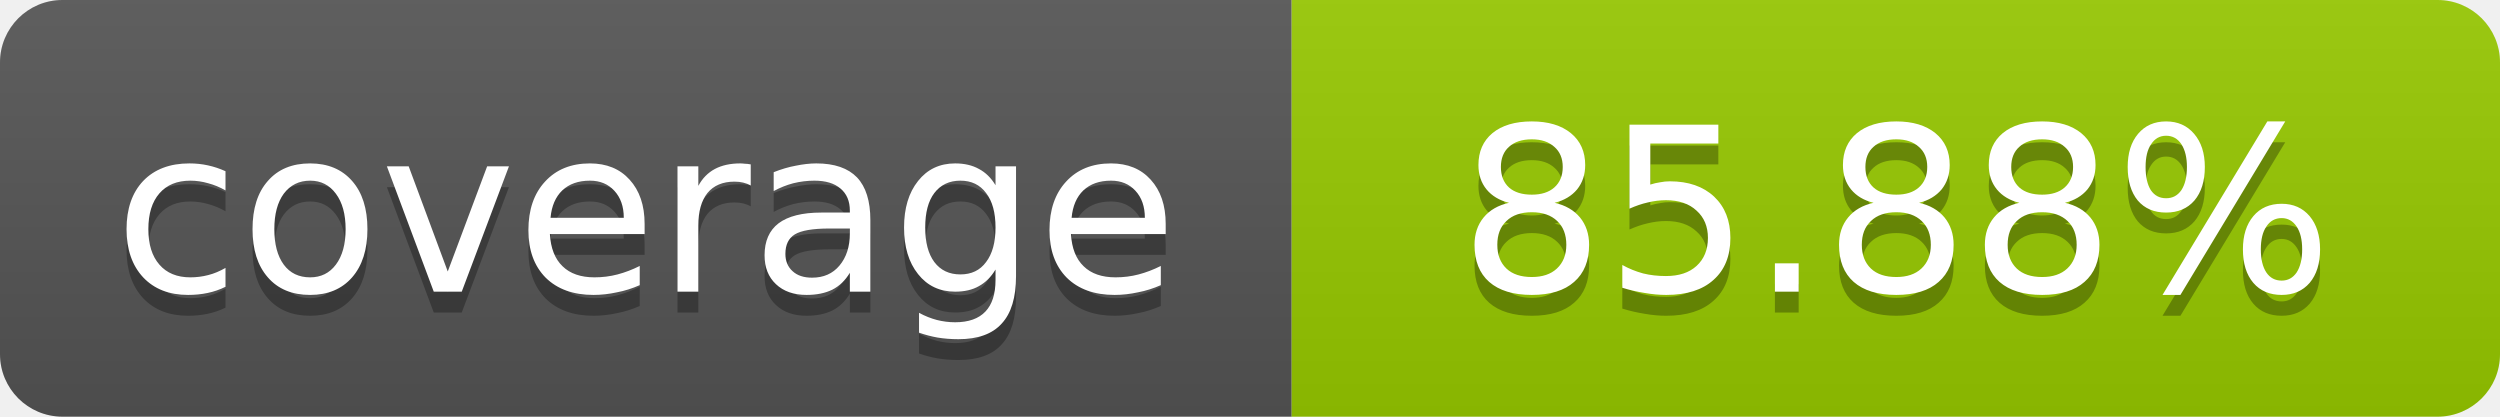
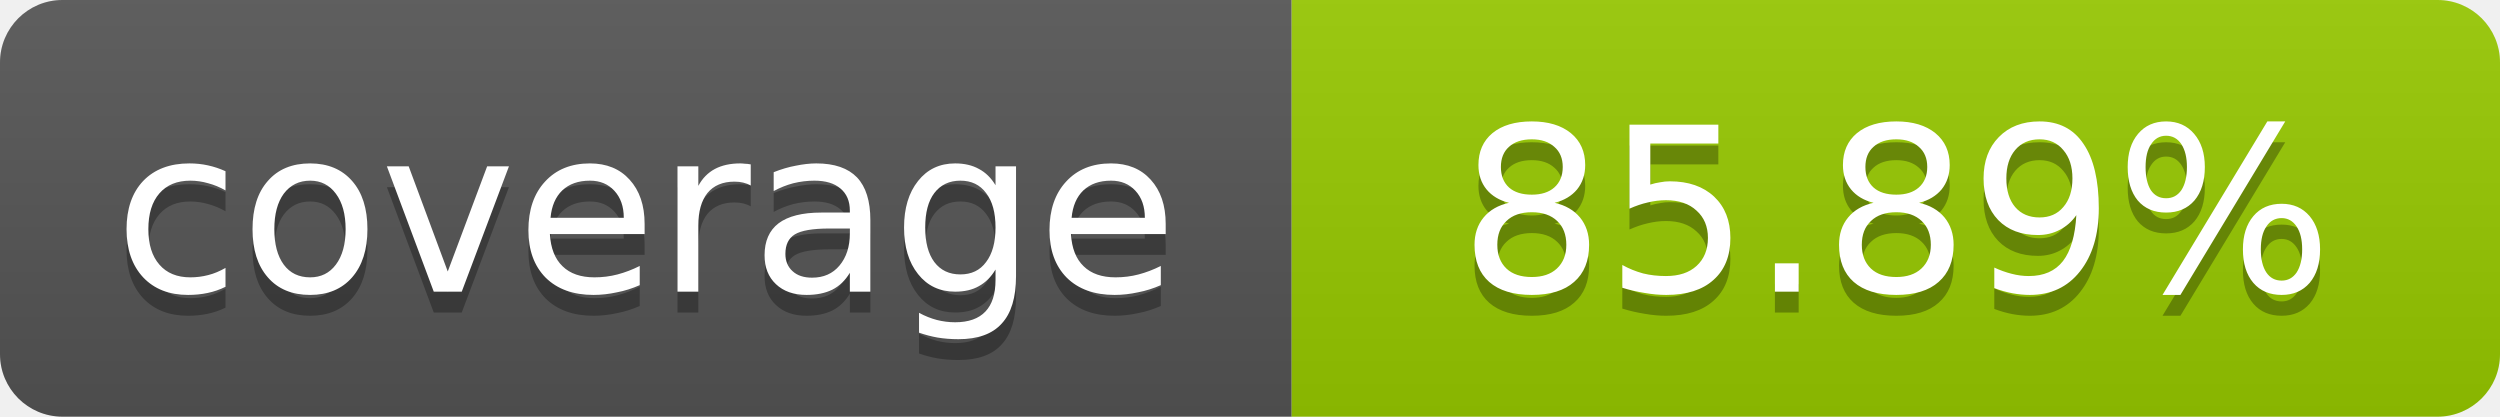
- <svg xmlns="http://www.w3.org/2000/svg" width="120" height="20" role="img" aria-label="coverage: 85.88%">
+ <svg xmlns="http://www.w3.org/2000/svg" width="120" height="20" role="img" aria-label="coverage: 85.89%">
  <linearGradient id="s" x2="0" y2="100%">
    <stop offset="0" stop-color="#bbb" stop-opacity=".1" />
    <stop offset="1" stop-opacity=".1" />
  </linearGradient>
  <clipPath id="r">
    <rect width="120" height="20" rx="3" fill="#fff" />
  </clipPath>
  <g clip-path="url(#r)">
    <rect width="62" height="20" fill="#555" />
    <rect x="62" width="58" height="20" fill="#97CA00" />
    <rect width="120" height="20" fill="url(#s)" />
  </g>
  <g fill="#fff" text-anchor="middle" font-family="Verdana,Geneva,DejaVu Sans,sans-serif" font-size="11">
    <text x="31" y="15" fill="#010101" fill-opacity=".3">coverage</text>
    <text x="31" y="14">coverage</text>
-     <text x="91" y="15" fill="#010101" fill-opacity=".3">85.88%</text>
-     <text x="91" y="14">85.88%</text>
+     <text x="91" y="15" fill="#010101" fill-opacity=".3">85.89%</text>
+     <text x="91" y="14">85.89%</text>
  </g>
</svg>
